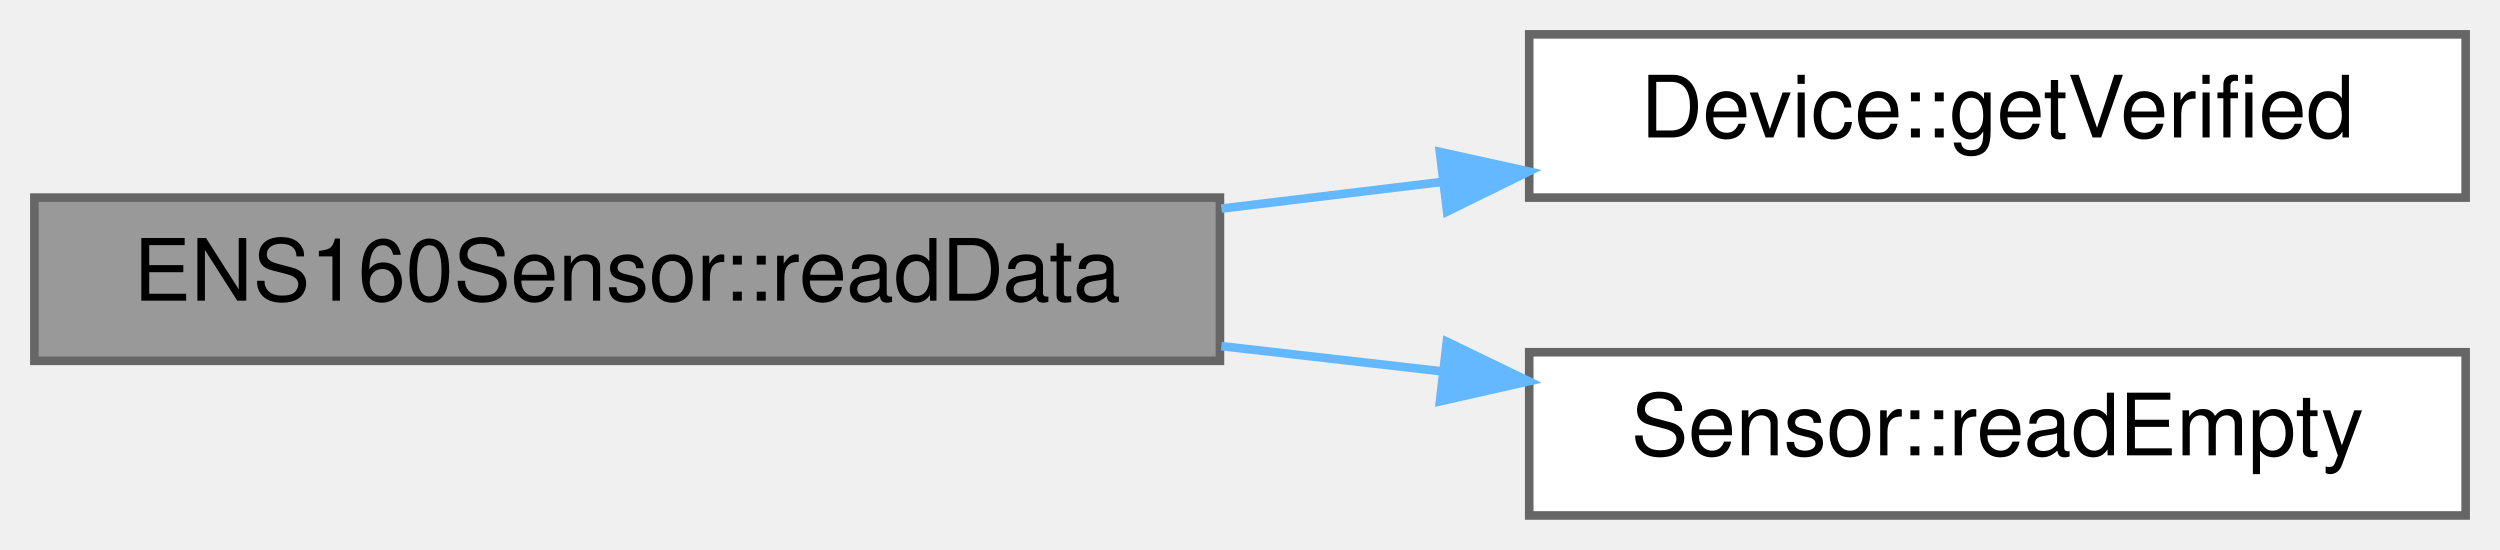
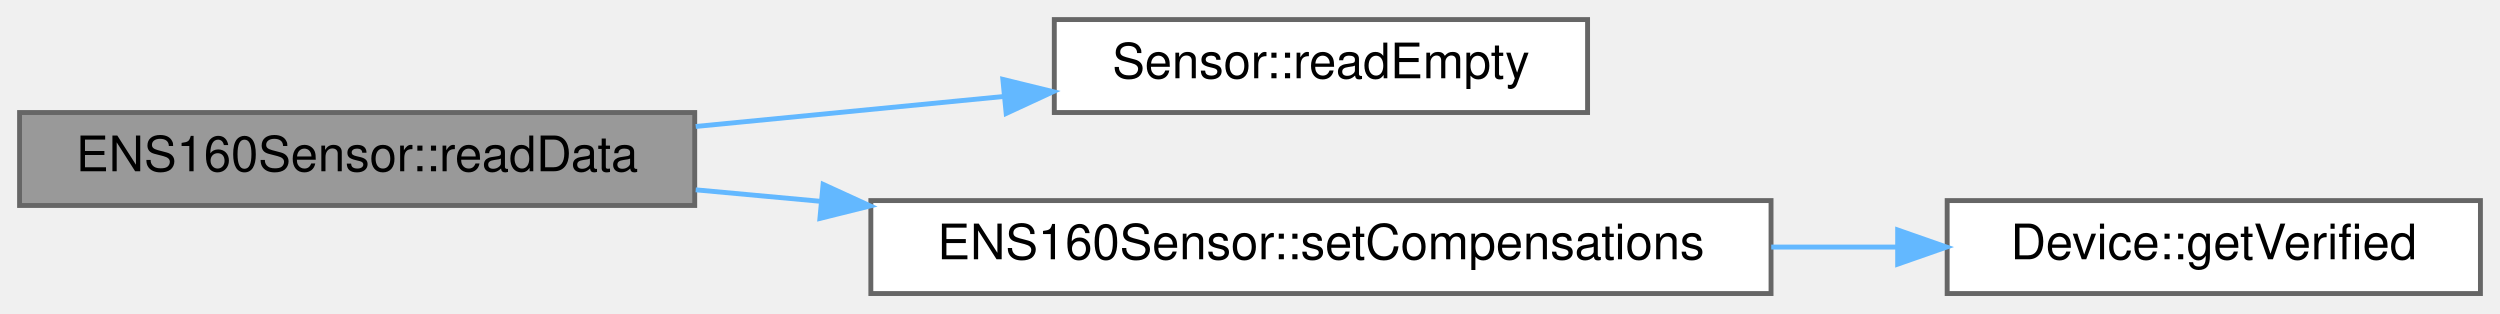
- <svg xmlns="http://www.w3.org/2000/svg" xmlns:xlink="http://www.w3.org/1999/xlink" width="291pt" height="64pt" viewBox="0.00 0.00 291.00 64.00">
+ <svg xmlns="http://www.w3.org/2000/svg" xmlns:xlink="http://www.w3.org/1999/xlink" width="511pt" height="64pt" viewBox="0.00 0.00 511.00 64.00">
  <g id="graph0" class="graph" transform="scale(1 1) rotate(0) translate(4 60)">
    <g id="Node000001" class="node">
      <g id="a_Node000001">
        <a xlink:title="Reads Air Quality Index, TVOC (ppb), and ECOS (ppm)">
          <polygon fill="#999999" stroke="#666666" points="138,-37 0,-37 0,-18 138,-18 138,-37" />
          <text text-anchor="middle" x="69" y="-25" font-family="Helvetica,sans-Serif" font-size="10.00">ENS160Sensor::readData</text>
        </a>
      </g>
    </g>
    <g id="Node000002" class="node">
      <g id="a_Node000002">
-         <a xlink:href="classDevice.html#a030b016bedb9a917634091199a946c94" target="_top" xlink:title="Get if the Device is Verified.">
-           <polygon fill="white" stroke="#666666" points="283,-56 174,-56 174,-37 283,-37 283,-56" />
-           <text text-anchor="middle" x="228.5" y="-44" font-family="Helvetica,sans-Serif" font-size="10.00">Device::getVerified</text>
+         <a xlink:href="classSensor.html#a62d72a2f81422ac2d2fa8ae86ba08571" target="_top" xlink:title="Returns CSV line in the same format as readData() but with &quot;-&quot; instead of data.">
+           <polygon fill="white" stroke="#666666" points="320.5,-56 211.5,-56 211.5,-37 320.5,-37 320.5,-56" />
+           <text text-anchor="middle" x="266" y="-44" font-family="Helvetica,sans-Serif" font-size="10.00">Sensor::readEmpty</text>
        </a>
      </g>
    </g>
    <g id="edge1_Node000001_Node000002" class="edge">
      <g id="a_edge1_Node000001_Node000002">
        <a xlink:title=" ">
-           <path fill="none" stroke="#63b8ff" d="M138.17,-35.72C146.68,-36.75 155.36,-37.8 163.8,-38.82" />
-           <polygon fill="#63b8ff" stroke="#63b8ff" points="163.6,-42.32 173.94,-40.04 164.44,-35.37 163.6,-42.32" />
+           <path fill="none" stroke="#63b8ff" d="M138.2,-34.15C158.68,-36.14 181.07,-38.32 201.25,-40.29" />
+           <polygon fill="#63b8ff" stroke="#63b8ff" points="200.98,-43.78 211.27,-41.26 201.66,-36.81 200.98,-43.78" />
        </a>
      </g>
    </g>
    <g id="Node000003" class="node">
      <g id="a_Node000003">
-         <a xlink:href="classSensor.html#a62d72a2f81422ac2d2fa8ae86ba08571" target="_top" xlink:title="Returns CSV line in the same format as readData() but with &quot;-&quot; instead of data.">
-           <polygon fill="white" stroke="#666666" points="283,-19 174,-19 174,0 283,0 283,-19" />
-           <text text-anchor="middle" x="228.5" y="-7" font-family="Helvetica,sans-Serif" font-size="10.00">Sensor::readEmpty</text>
+         <a xlink:href="classENS160Sensor.html#a5e03973e403c57a3db24622a71d14455" target="_top" xlink:title=" ">
+           <polygon fill="white" stroke="#666666" points="358,-19 174,-19 174,0 358,0 358,-19" />
+           <text text-anchor="middle" x="266" y="-7" font-family="Helvetica,sans-Serif" font-size="10.00">ENS160Sensor::setCompensations</text>
        </a>
      </g>
    </g>
    <g id="edge2_Node000001_Node000003" class="edge">
      <g id="a_edge2_Node000001_Node000003">
        <a xlink:title=" ">
-           <path fill="none" stroke="#63b8ff" d="M138.17,-19.71C146.68,-18.74 155.36,-17.75 163.8,-16.78" />
-           <polygon fill="#63b8ff" stroke="#63b8ff" points="164.41,-20.23 173.94,-15.62 163.61,-13.28 164.41,-20.23" />
+           <path fill="none" stroke="#63b8ff" d="M138.2,-21.2C146.49,-20.44 155.09,-19.65 163.73,-18.85" />
+           <polygon fill="#63b8ff" stroke="#63b8ff" points="164.24,-22.32 173.87,-17.91 163.59,-15.35 164.24,-22.32" />
+         </a>
+       </g>
+     </g>
+     <g id="Node000004" class="node">
+       <g id="a_Node000004">
+         <a xlink:href="classDevice.html#a030b016bedb9a917634091199a946c94" target="_top" xlink:title="Get if the Device is Verified.">
+           <polygon fill="white" stroke="#666666" points="503,-19 394,-19 394,0 503,0 503,-19" />
+           <text text-anchor="middle" x="448.5" y="-7" font-family="Helvetica,sans-Serif" font-size="10.00">Device::getVerified</text>
+         </a>
+       </g>
+     </g>
+     <g id="edge3_Node000003_Node000004" class="edge">
+       <g id="a_edge3_Node000003_Node000004">
+         <a xlink:title=" ">
+           <path fill="none" stroke="#63b8ff" d="M358.04,-9.5C366.76,-9.5 375.47,-9.5 383.85,-9.5" />
+           <polygon fill="#63b8ff" stroke="#63b8ff" points="383.88,-13 393.88,-9.5 383.88,-6 383.88,-13" />
        </a>
      </g>
    </g>
  </g>
</svg>
